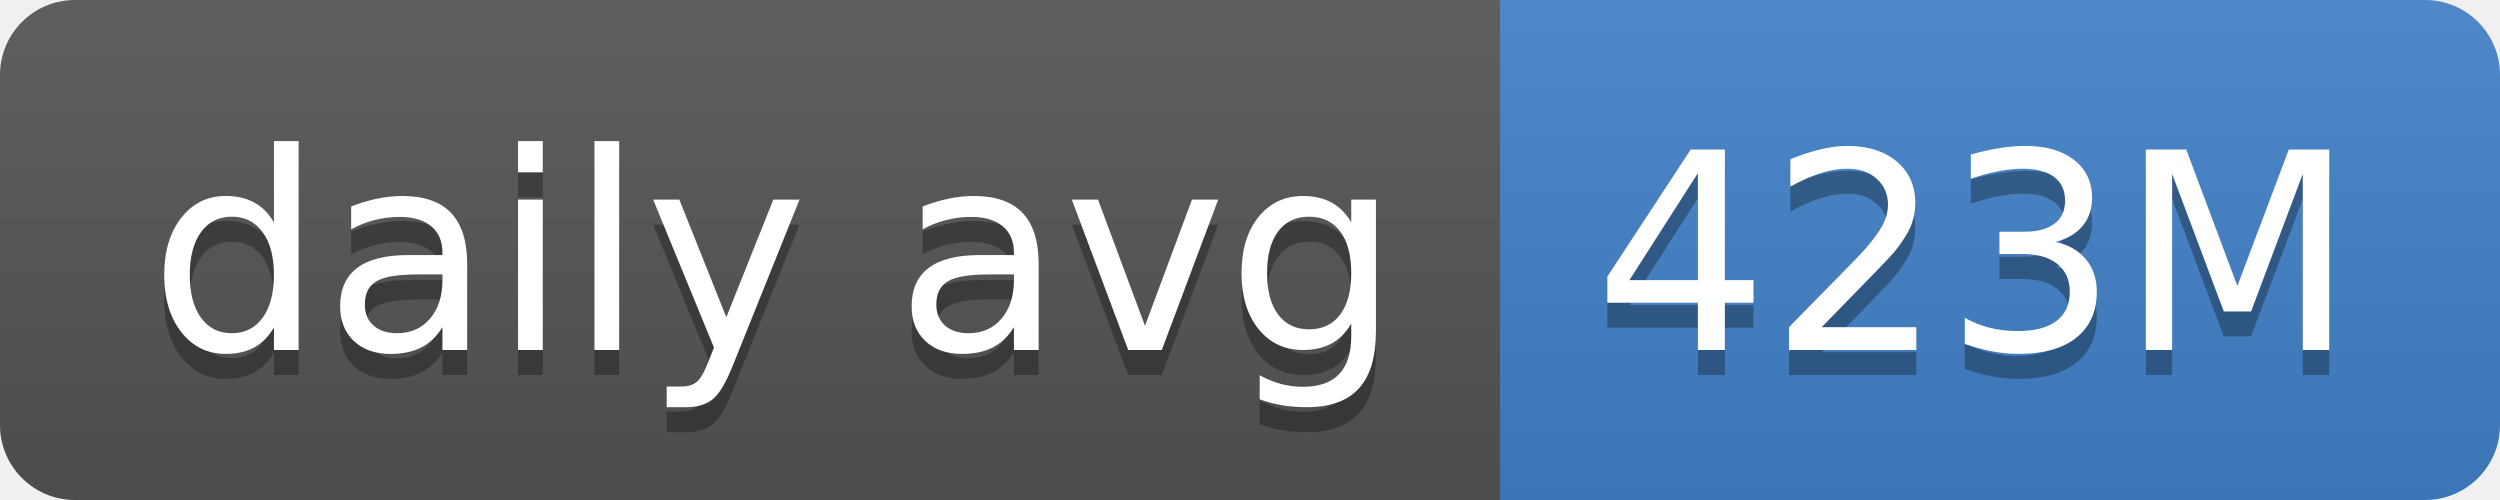
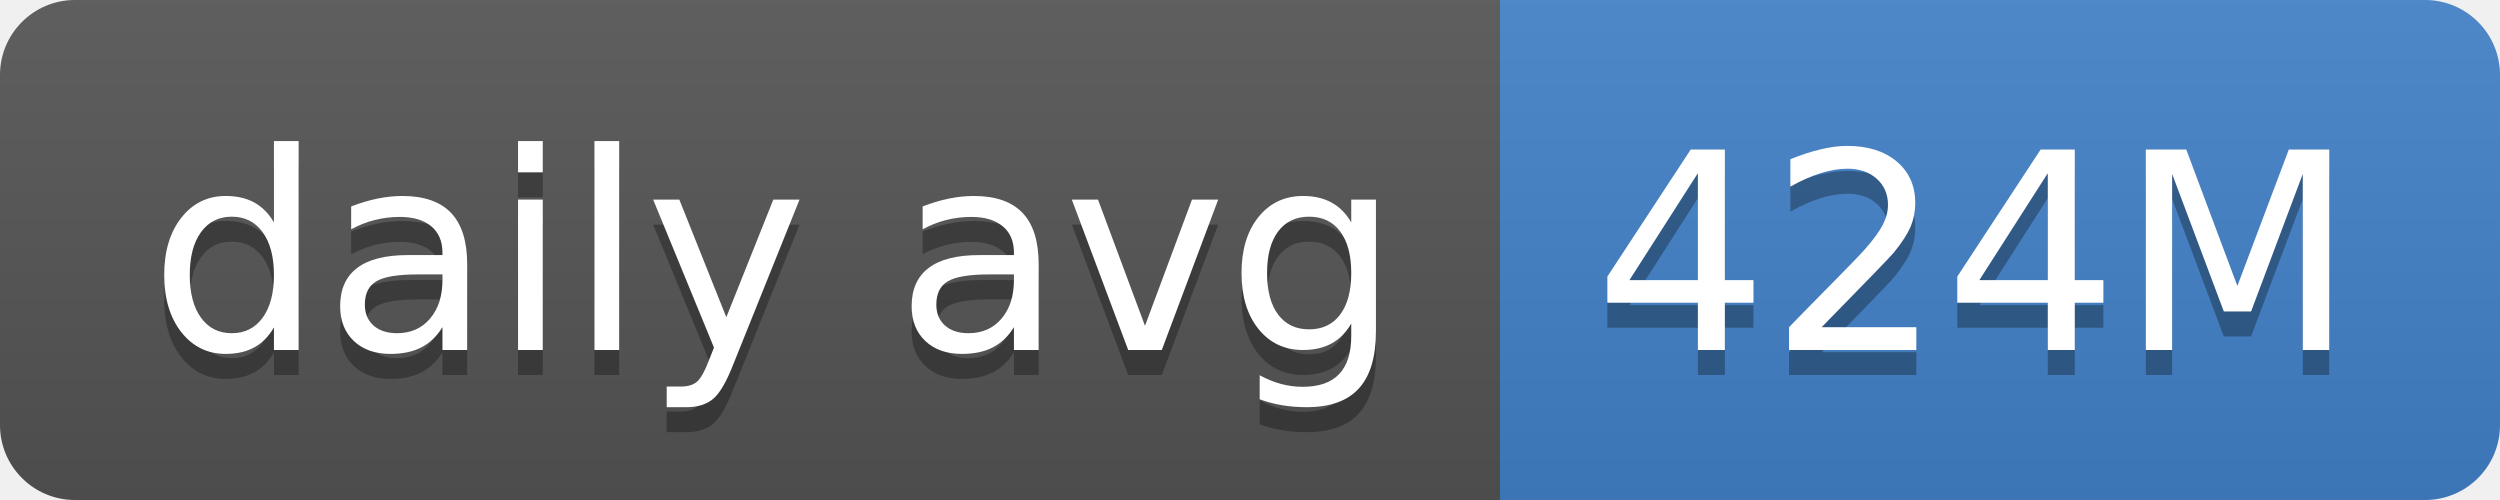
- <svg xmlns="http://www.w3.org/2000/svg" width="100" height="20" role="img" aria-label="daily avg: 423M">
+ <svg xmlns="http://www.w3.org/2000/svg" width="100" height="20" role="img" aria-label="daily avg: 424M">
  <linearGradient id="s" x2="0" y2="100%">
    <stop offset="0" stop-color="#bbb" stop-opacity=".1" />
    <stop offset="1" stop-opacity=".1" />
  </linearGradient>
  <clipPath id="r">
    <rect width="100" height="20" rx="3" fill="#fff" />
  </clipPath>
  <g clip-path="url(#r)">
    <rect width="60" height="20" fill="#555" />
    <rect x="60" width="40" height="20" fill="#4382c9" />
    <rect width="100" height="20" fill="url(#s)" />
  </g>
  <g fill="#fff" text-anchor="middle" font-family="Verdana,Geneva,DejaVu Sans,sans-serif" text-rendering="geometricPrecision" font-size="110">
    <text aria-hidden="true" x="310" y="150" fill="#010101" fill-opacity=".3" transform="scale(.1)" textLength="500">daily avg</text>
    <text x="310" y="140" transform="scale(.1)" fill="#fff" textLength="500">daily avg</text>
-     <text aria-hidden="true" x="790" y="150" fill="#010101" fill-opacity=".3" transform="scale(.1)" textLength="300">423M</text>
-     <text x="790" y="140" transform="scale(.1)" fill="#fff" textLength="300">423M</text>
+     <text aria-hidden="true" x="790" y="150" fill="#010101" fill-opacity=".3" transform="scale(.1)" textLength="300">424M</text>
+     <text x="790" y="140" transform="scale(.1)" fill="#fff" textLength="300">424M</text>
  </g>
</svg>
